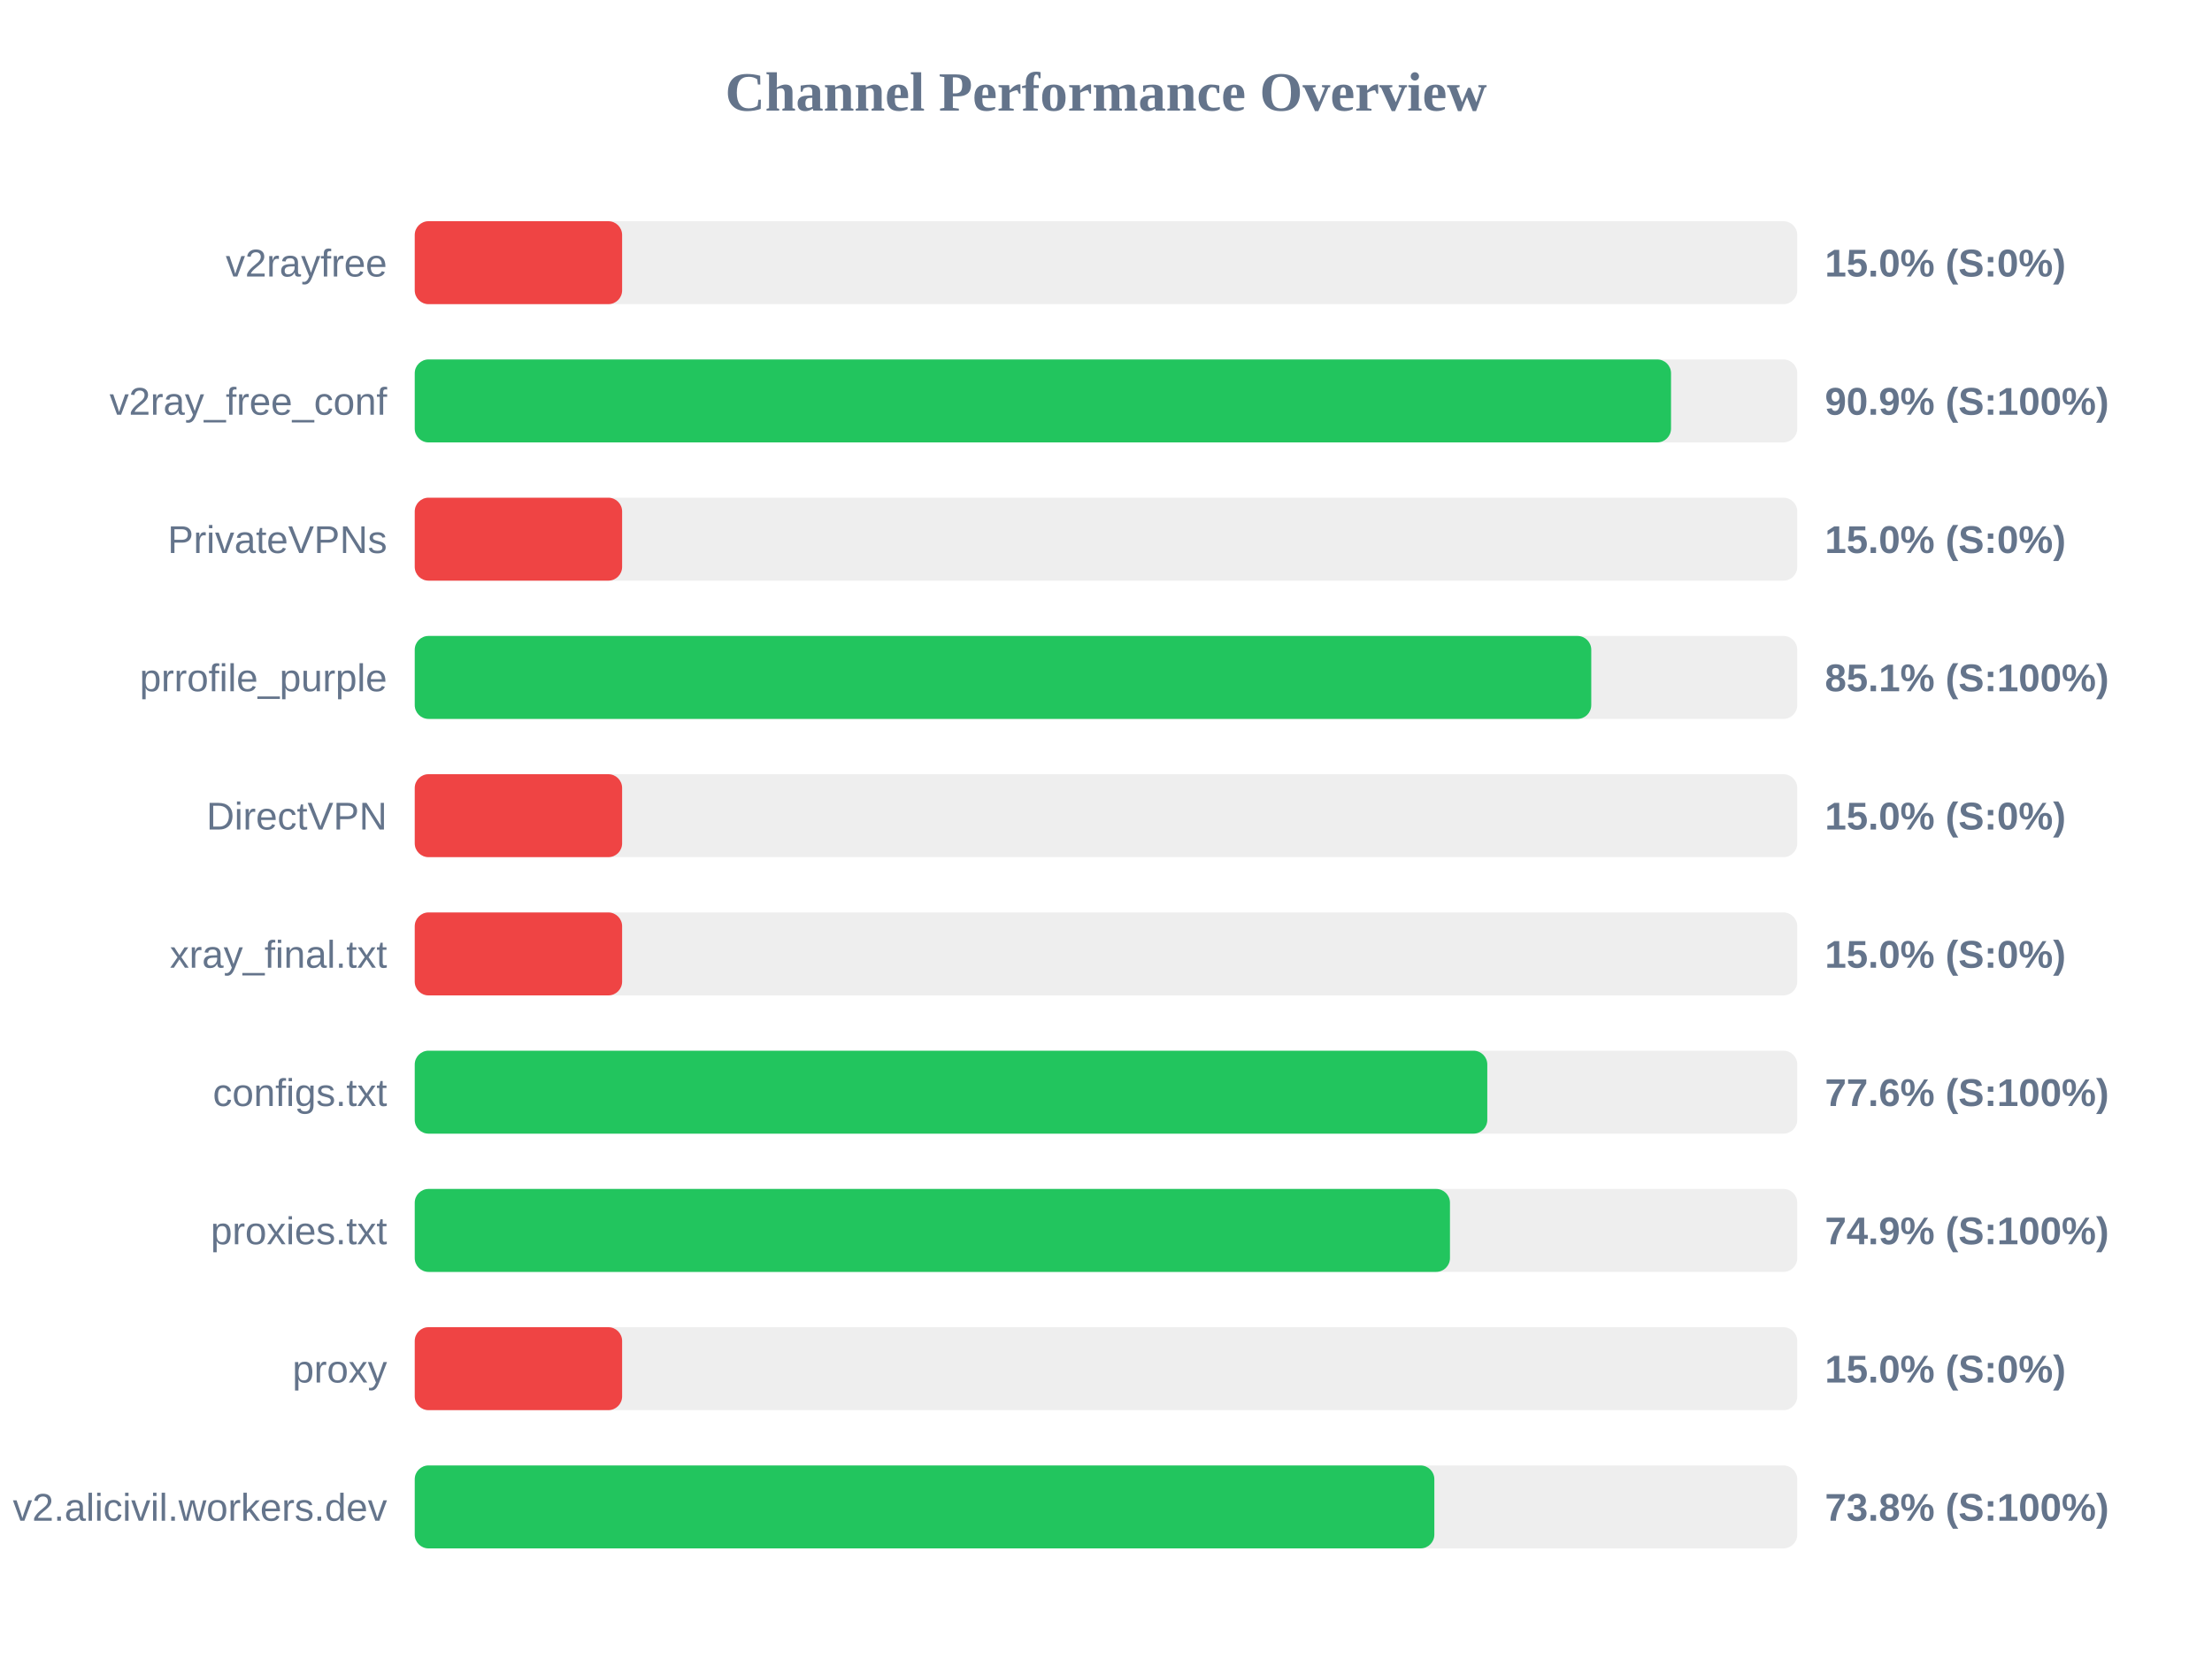
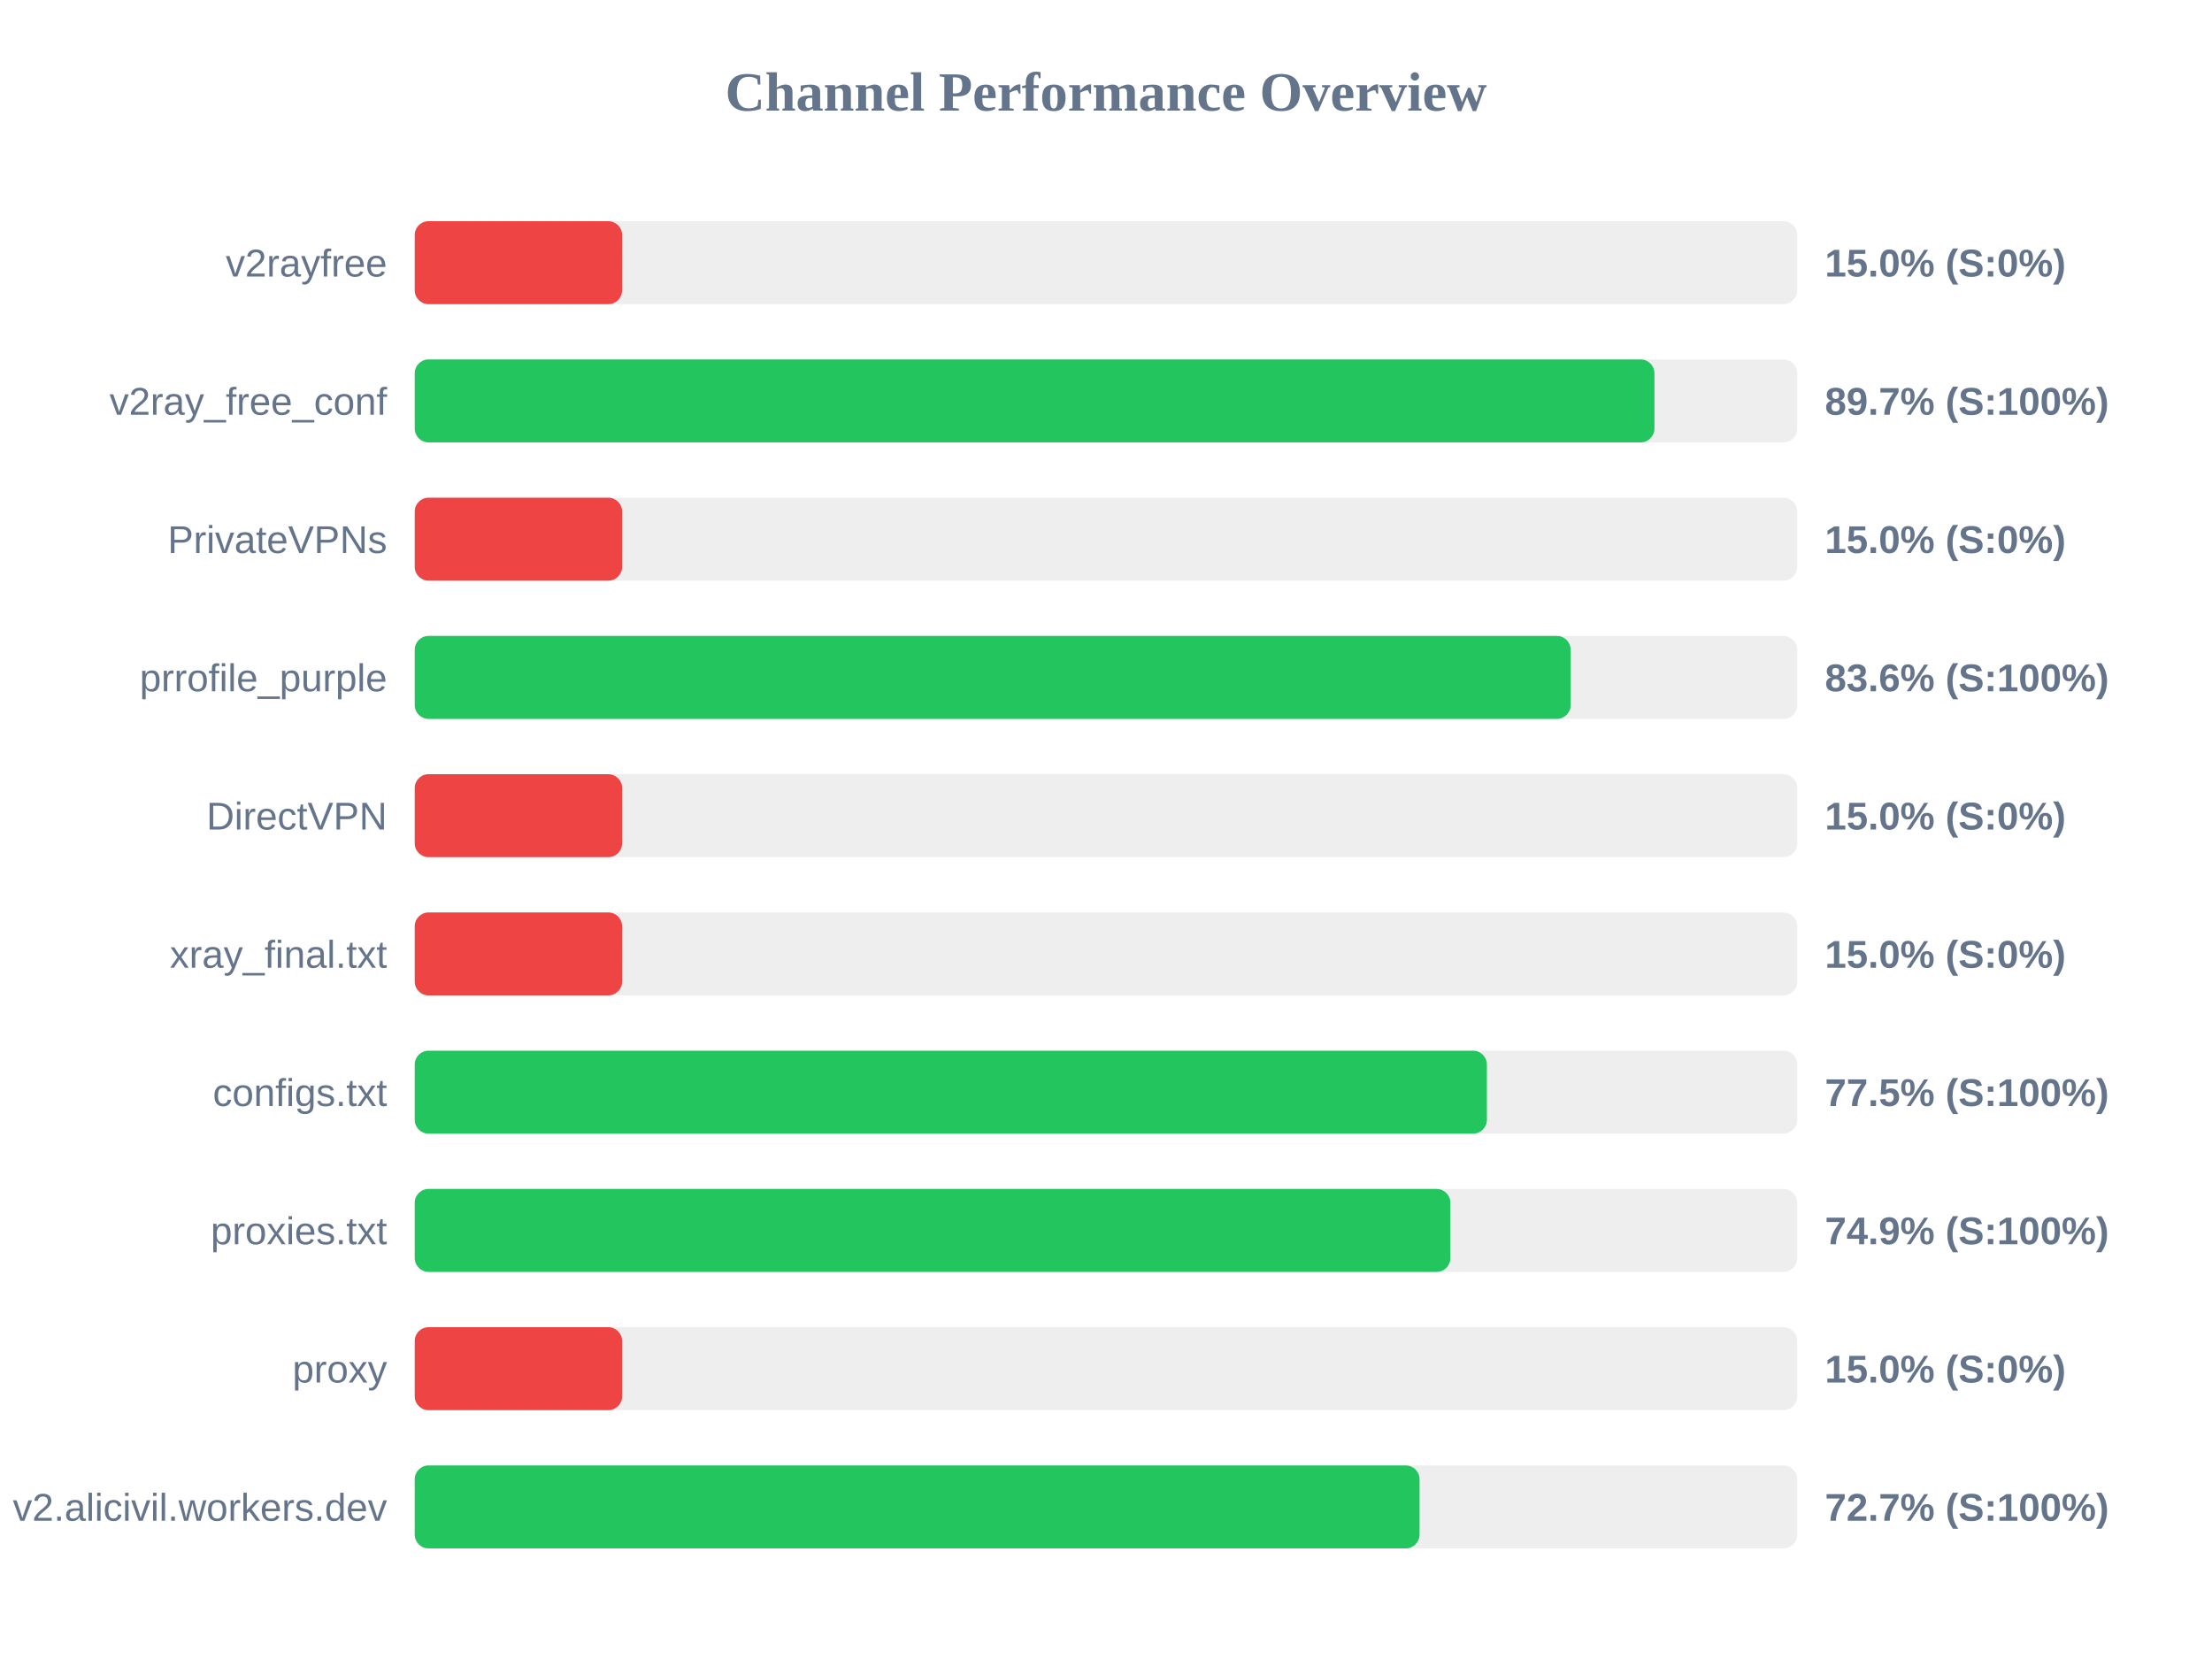
<svg xmlns="http://www.w3.org/2000/svg" width="800" height="600" version="1.1">
  <style>
        .row { font: 14px Arial; fill: #64748b; }
        .score { font: bold 14px Arial; fill: #64748b; }
    </style>
  <text x="400" y="40" text-anchor="middle" font-size="20px" font-weight="bold" fill="#64748b">Channel Performance Overview</text>
  <rect x="150" y="80" width="500" height="30" fill="#eee" rx="5" />
  <rect x="150" y="80" width="75.0" height="30" fill="#ef4444" rx="5" />
  <text x="140" y="100" text-anchor="end" class="row">v2rayfree</text>
  <text x="660" y="100" text-anchor="start" class="score">15.0% (S:0%)</text>
  <rect x="150" y="130" width="500" height="30" fill="#eee" rx="5" />
-   <rect x="150" y="130" width="454.35" height="30" fill="#22c55e" rx="5" />
+   <rect x="150" y="130" width="448.35" height="30" fill="#22c55e" rx="5" />
  <text x="140" y="150" text-anchor="end" class="row">v2ray_free_conf</text>
-   <text x="660" y="150" text-anchor="start" class="score">90.9% (S:100%)</text>
+   <text x="660" y="150" text-anchor="start" class="score">89.7% (S:100%)</text>
  <rect x="150" y="180" width="500" height="30" fill="#eee" rx="5" />
  <rect x="150" y="180" width="75.0" height="30" fill="#ef4444" rx="5" />
  <text x="140" y="200" text-anchor="end" class="row">PrivateVPNs</text>
  <text x="660" y="200" text-anchor="start" class="score">15.0% (S:0%)</text>
  <rect x="150" y="230" width="500" height="30" fill="#eee" rx="5" />
-   <rect x="150" y="230" width="425.5" height="30" fill="#22c55e" rx="5" />
+   <rect x="150" y="230" width="418.05" height="30" fill="#22c55e" rx="5" />
  <text x="140" y="250" text-anchor="end" class="row">prrofile_purple</text>
-   <text x="660" y="250" text-anchor="start" class="score">85.1% (S:100%)</text>
+   <text x="660" y="250" text-anchor="start" class="score">83.6% (S:100%)</text>
  <rect x="150" y="280" width="500" height="30" fill="#eee" rx="5" />
  <rect x="150" y="280" width="75.0" height="30" fill="#ef4444" rx="5" />
  <text x="140" y="300" text-anchor="end" class="row">DirectVPN</text>
  <text x="660" y="300" text-anchor="start" class="score">15.0% (S:0%)</text>
  <rect x="150" y="330" width="500" height="30" fill="#eee" rx="5" />
  <rect x="150" y="330" width="75.0" height="30" fill="#ef4444" rx="5" />
  <text x="140" y="350" text-anchor="end" class="row">xray_final.txt</text>
  <text x="660" y="350" text-anchor="start" class="score">15.0% (S:0%)</text>
  <rect x="150" y="380" width="500" height="30" fill="#eee" rx="5" />
-   <rect x="150" y="380" width="387.9" height="30" fill="#22c55e" rx="5" />
+   <rect x="150" y="380" width="387.75" height="30" fill="#22c55e" rx="5" />
  <text x="140" y="400" text-anchor="end" class="row">configs.txt</text>
-   <text x="660" y="400" text-anchor="start" class="score">77.6% (S:100%)</text>
+   <text x="660" y="400" text-anchor="start" class="score">77.5% (S:100%)</text>
  <rect x="150" y="430" width="500" height="30" fill="#eee" rx="5" />
-   <rect x="150" y="430" width="374.4" height="30" fill="#22c55e" rx="5" />
+   <rect x="150" y="430" width="374.55" height="30" fill="#22c55e" rx="5" />
  <text x="140" y="450" text-anchor="end" class="row">proxies.txt</text>
  <text x="660" y="450" text-anchor="start" class="score">74.9% (S:100%)</text>
  <rect x="150" y="480" width="500" height="30" fill="#eee" rx="5" />
  <rect x="150" y="480" width="75.0" height="30" fill="#ef4444" rx="5" />
  <text x="140" y="500" text-anchor="end" class="row">proxy</text>
  <text x="660" y="500" text-anchor="start" class="score">15.0% (S:0%)</text>
  <rect x="150" y="530" width="500" height="30" fill="#eee" rx="5" />
-   <rect x="150" y="530" width="368.75" height="30" fill="#22c55e" rx="5" />
+   <rect x="150" y="530" width="363.4" height="30" fill="#22c55e" rx="5" />
  <text x="140" y="550" text-anchor="end" class="row">v2.alicivil.workers.dev</text>
-   <text x="660" y="550" text-anchor="start" class="score">73.8% (S:100%)</text>
+   <text x="660" y="550" text-anchor="start" class="score">72.7% (S:100%)</text>
</svg>
